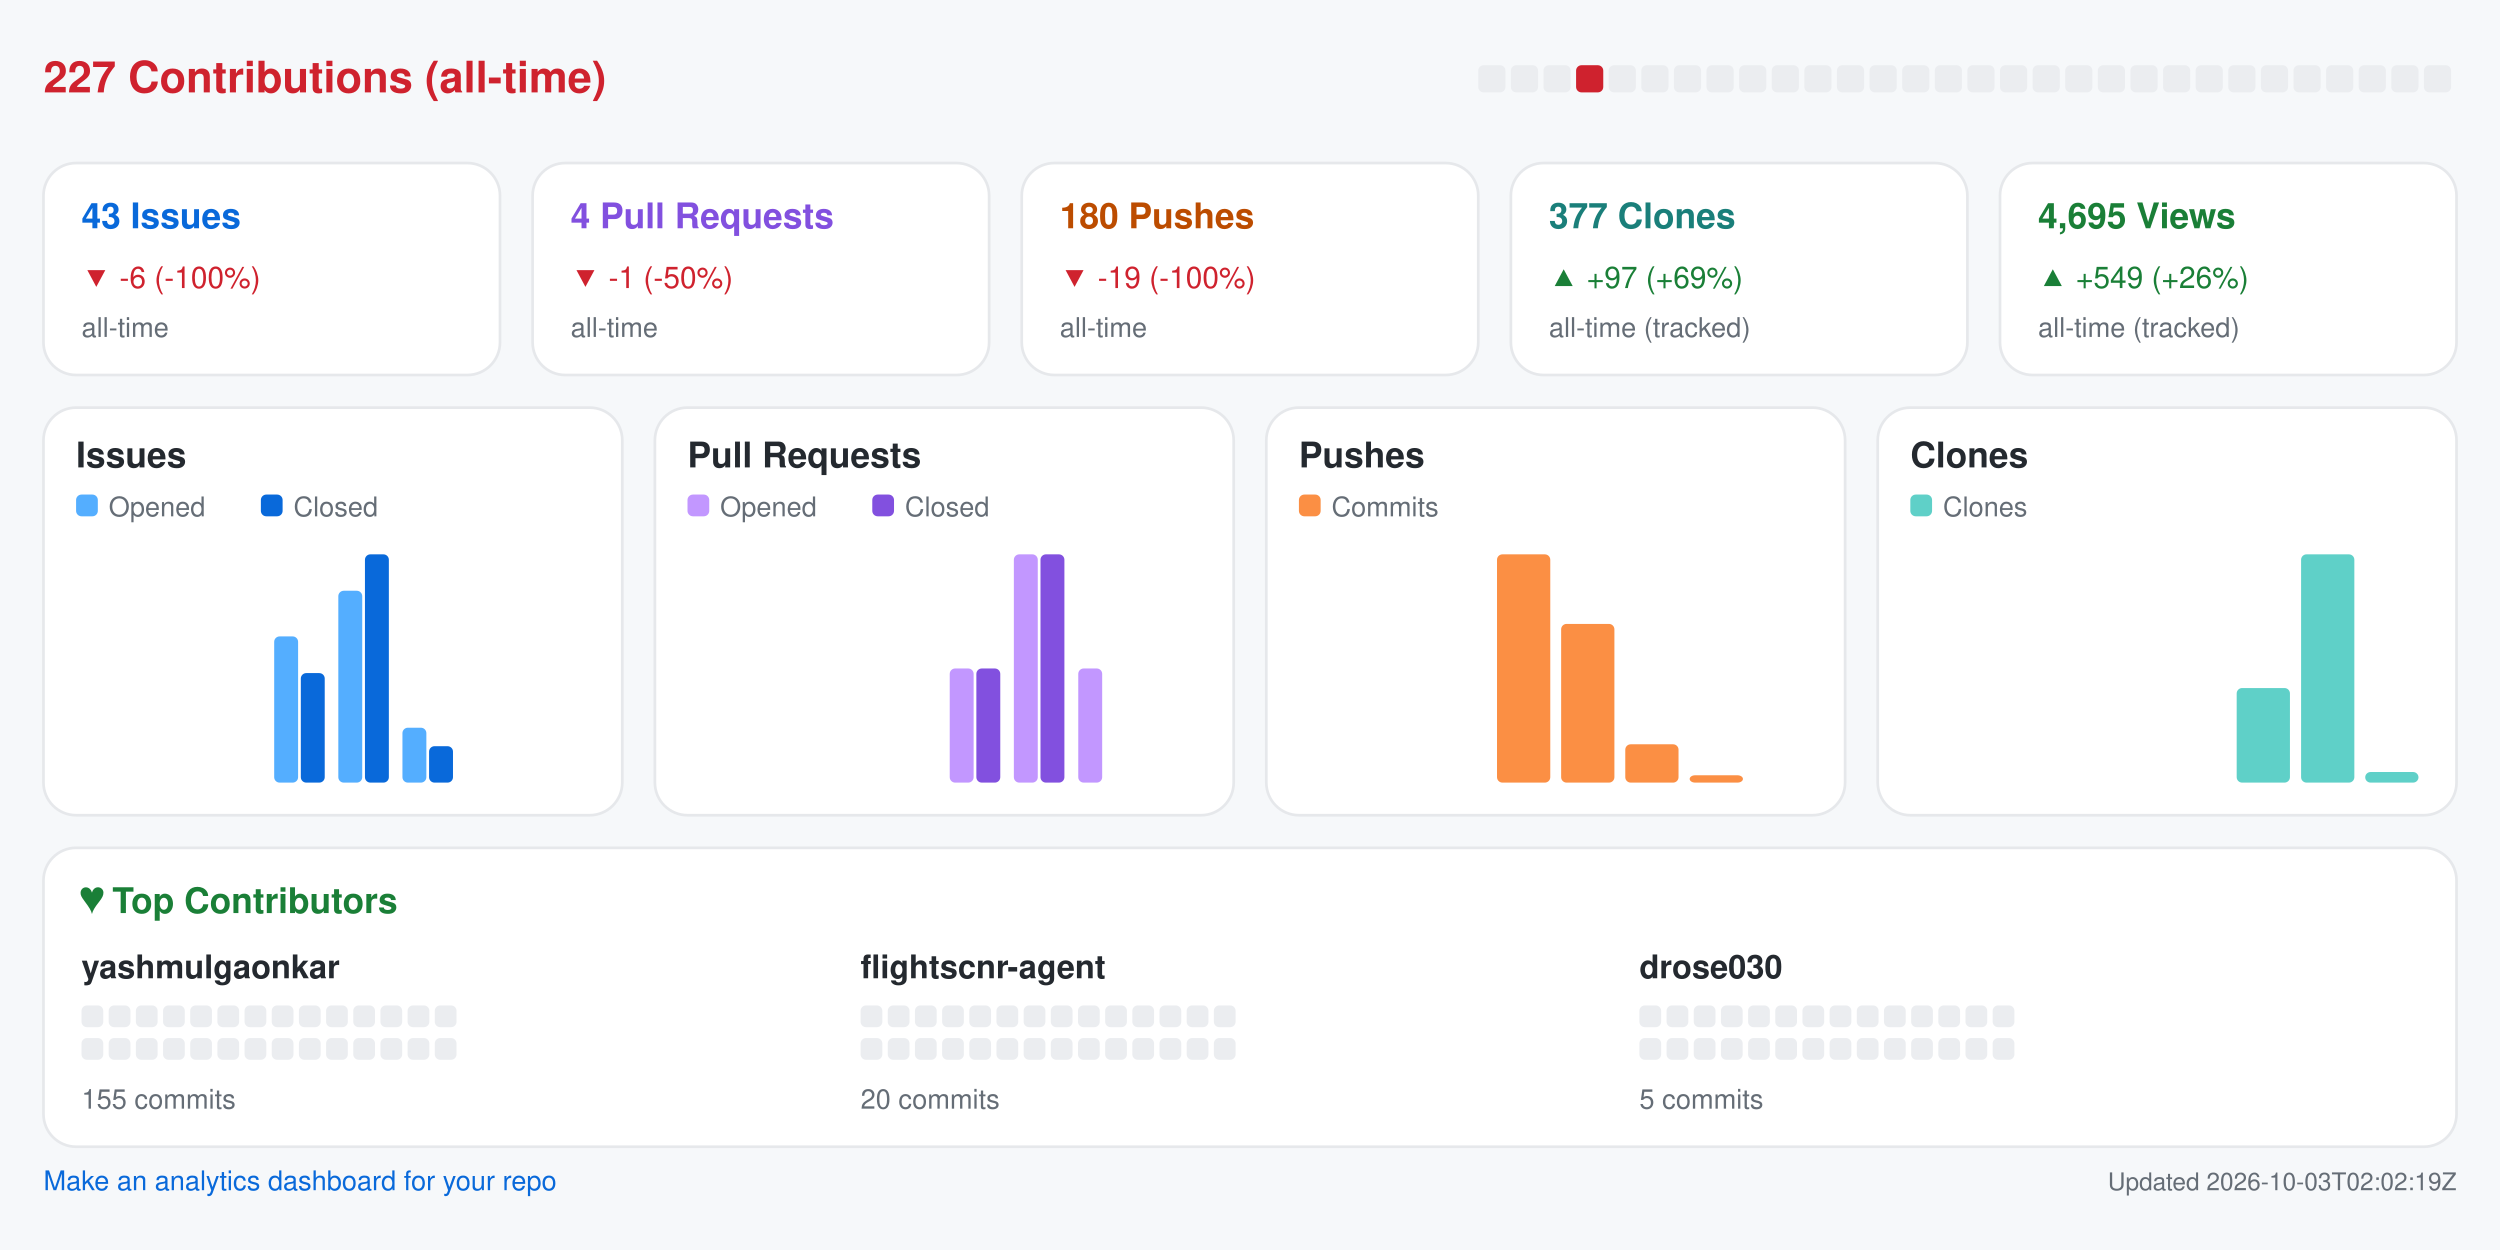
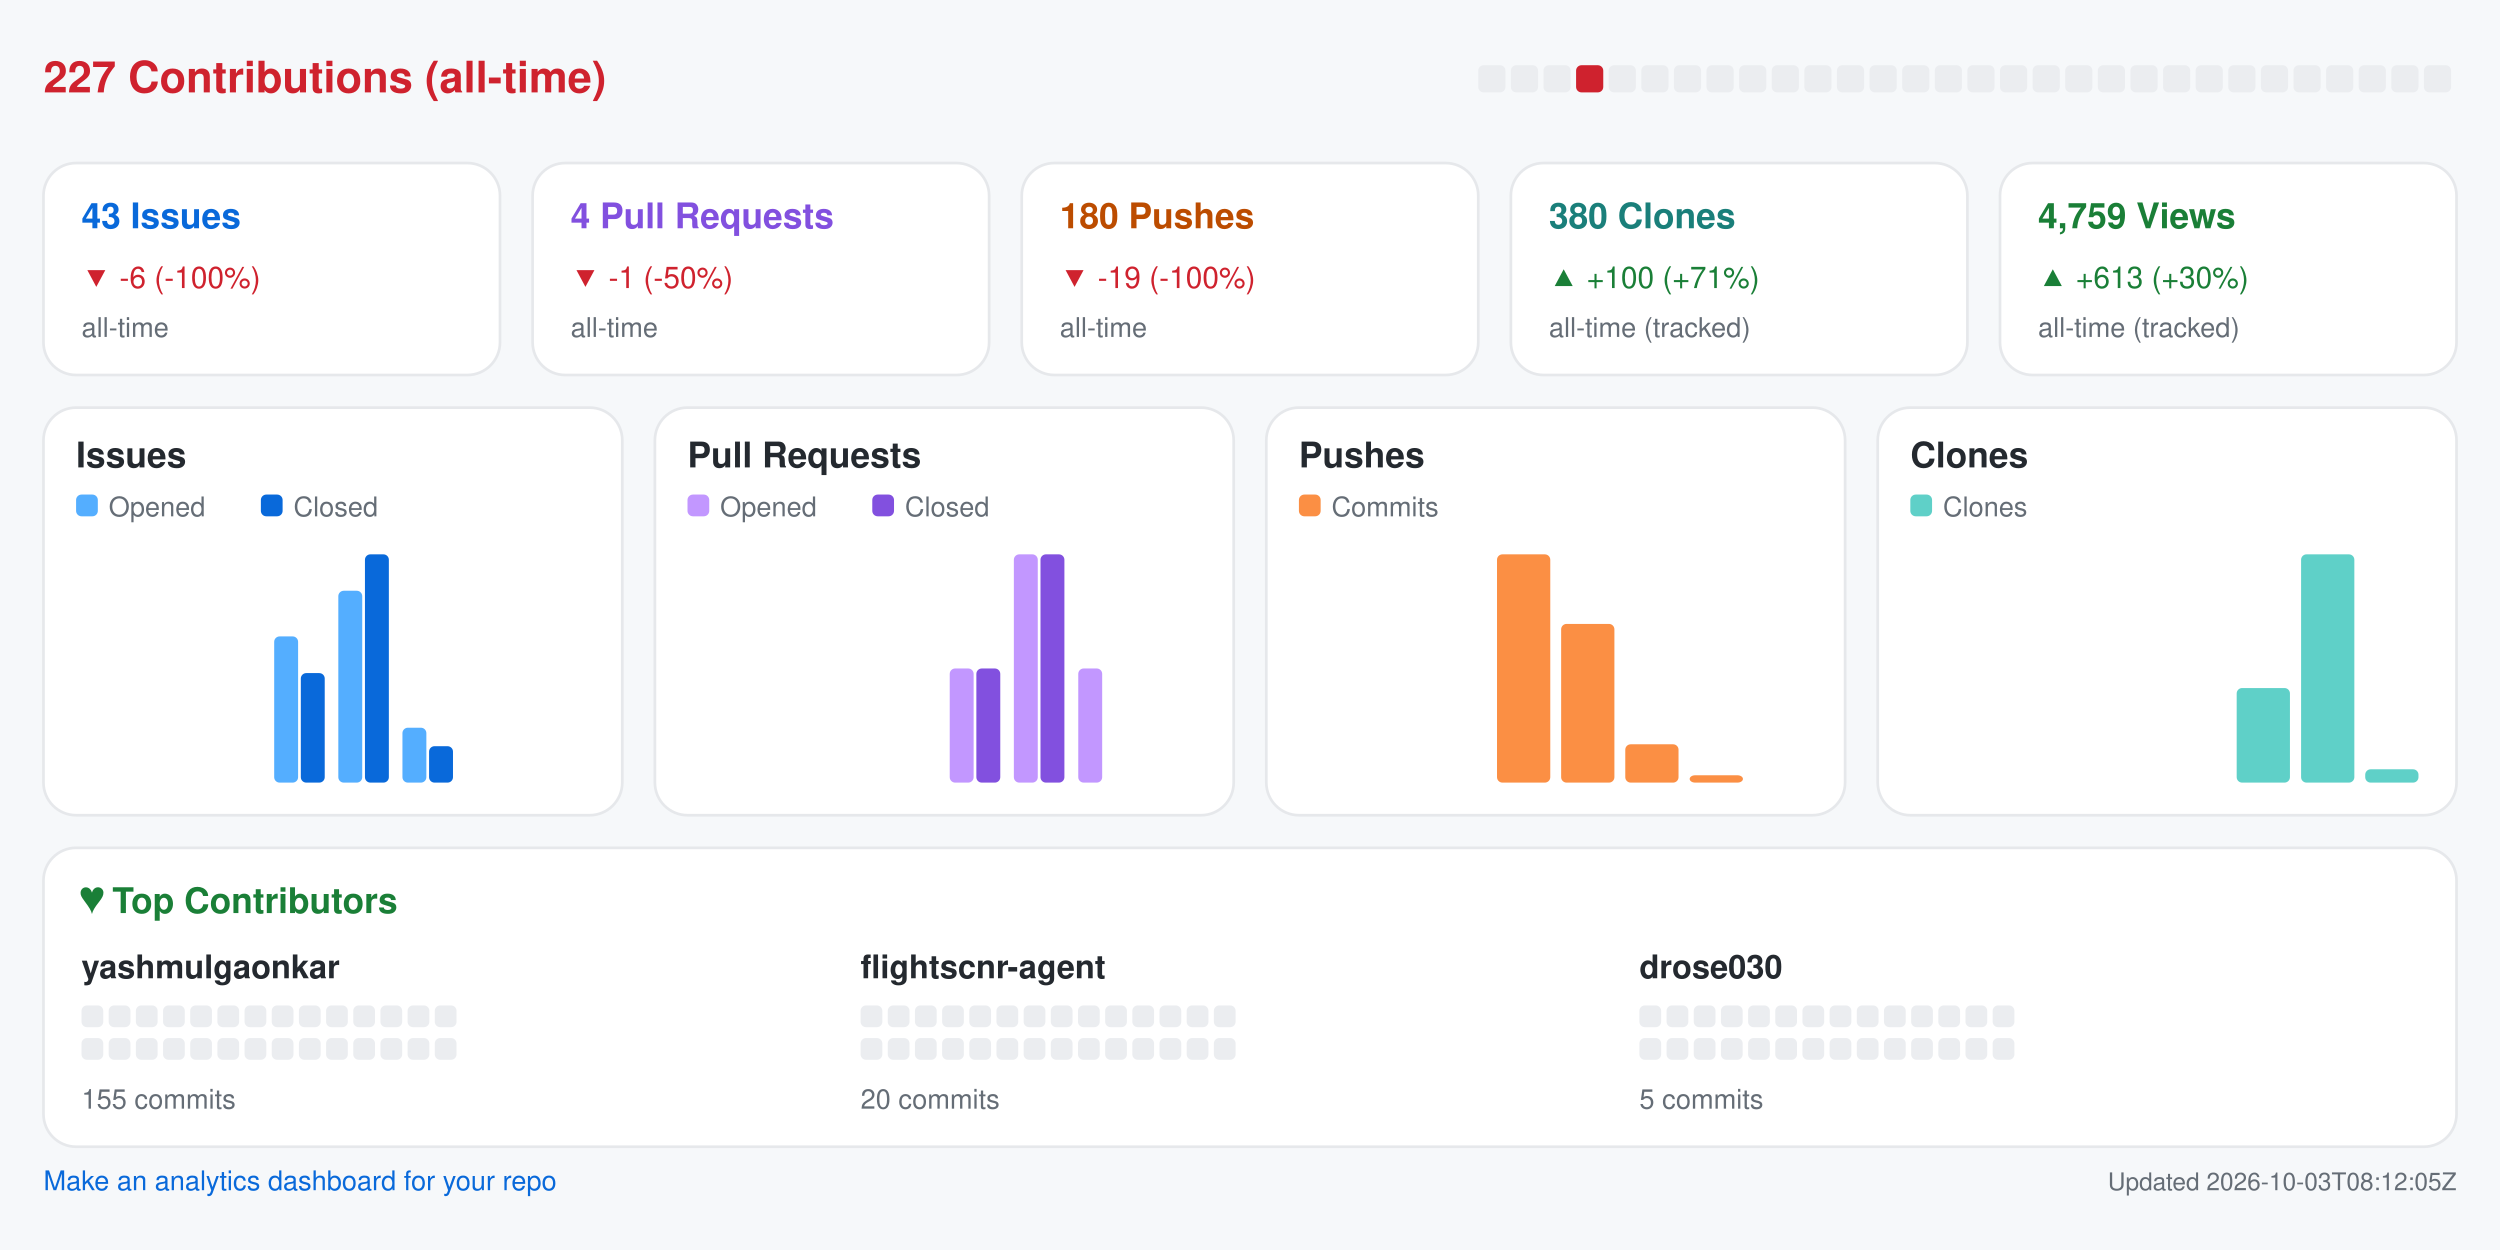
<svg xmlns="http://www.w3.org/2000/svg" width="920" height="460" viewBox="0 0 920 460" role="img" aria-label="Repository analytics for yashmulgaonkar/FlightScnr">
  <rect x="0.0" y="0.0" width="920.0" height="460.0" rx="0" fill="#f6f8fa" />
  <text x="16.0" y="34.0" fill="#cf222e" font-size="16" font-family="-apple-system,BlinkMacSystemFont,Segoe UI,Helvetica,Arial,sans-serif" font-weight="600" text-anchor="start">227 Contributions (all-time)</text>
  <rect x="544.0" y="24.0" width="10.0" height="10.0" rx="2" fill="#ebedf0" />
  <rect x="556.0" y="24.0" width="10.0" height="10.0" rx="2" fill="#ebedf0" />
  <rect x="568.0" y="24.0" width="10.0" height="10.0" rx="2" fill="#ebedf0" />
  <rect x="580.0" y="24.0" width="10.0" height="10.0" rx="2" fill="#cf222e" />
  <rect x="592.0" y="24.0" width="10.0" height="10.0" rx="2" fill="#ebedf0" />
  <rect x="604.0" y="24.0" width="10.0" height="10.0" rx="2" fill="#ebedf0" />
  <rect x="616.0" y="24.0" width="10.0" height="10.0" rx="2" fill="#ebedf0" />
  <rect x="628.0" y="24.0" width="10.0" height="10.0" rx="2" fill="#ebedf0" />
  <rect x="640.0" y="24.0" width="10.0" height="10.0" rx="2" fill="#ebedf0" />
  <rect x="652.0" y="24.0" width="10.0" height="10.0" rx="2" fill="#ebedf0" />
  <rect x="664.0" y="24.0" width="10.0" height="10.0" rx="2" fill="#ebedf0" />
  <rect x="676.0" y="24.0" width="10.0" height="10.0" rx="2" fill="#ebedf0" />
  <rect x="688.0" y="24.0" width="10.0" height="10.0" rx="2" fill="#ebedf0" />
  <rect x="700.0" y="24.0" width="10.0" height="10.0" rx="2" fill="#ebedf0" />
  <rect x="712.0" y="24.0" width="10.0" height="10.0" rx="2" fill="#ebedf0" />
  <rect x="724.0" y="24.0" width="10.0" height="10.0" rx="2" fill="#ebedf0" />
  <rect x="736.0" y="24.0" width="10.0" height="10.0" rx="2" fill="#ebedf0" />
  <rect x="748.0" y="24.0" width="10.0" height="10.0" rx="2" fill="#ebedf0" />
  <rect x="760.0" y="24.0" width="10.0" height="10.0" rx="2" fill="#ebedf0" />
  <rect x="772.0" y="24.0" width="10.0" height="10.0" rx="2" fill="#ebedf0" />
  <rect x="784.0" y="24.0" width="10.0" height="10.0" rx="2" fill="#ebedf0" />
  <rect x="796.0" y="24.0" width="10.0" height="10.0" rx="2" fill="#ebedf0" />
  <rect x="808.0" y="24.0" width="10.0" height="10.0" rx="2" fill="#ebedf0" />
  <rect x="820.0" y="24.0" width="10.0" height="10.0" rx="2" fill="#ebedf0" />
  <rect x="832.0" y="24.0" width="10.0" height="10.0" rx="2" fill="#ebedf0" />
  <rect x="844.0" y="24.0" width="10.0" height="10.0" rx="2" fill="#ebedf0" />
  <rect x="856.0" y="24.0" width="10.0" height="10.0" rx="2" fill="#ebedf0" />
  <rect x="868.0" y="24.0" width="10.0" height="10.0" rx="2" fill="#ebedf0" />
  <rect x="880.0" y="24.0" width="10.0" height="10.0" rx="2" fill="#ebedf0" />
  <rect x="892.0" y="24.0" width="10.0" height="10.0" rx="2" fill="#ebedf0" />
  <rect x="16.0" y="60.0" width="168.0" height="78.0" rx="12" fill="#ffffff" stroke="#e6e8eb" />
  <text x="30.0" y="84.0" fill="#0969da" font-size="13" font-family="-apple-system,BlinkMacSystemFont,Segoe UI,Helvetica,Arial,sans-serif" font-weight="600" text-anchor="start">43 Issues</text>
  <text x="30.0" y="106.0" fill="#cf222e" font-size="11" font-family="-apple-system,BlinkMacSystemFont,Segoe UI,Helvetica,Arial,sans-serif" font-weight="400" text-anchor="start">▼ -6 (-100%)</text>
  <text x="30.0" y="124.0" fill="#656d76" font-size="10" font-family="-apple-system,BlinkMacSystemFont,Segoe UI,Helvetica,Arial,sans-serif" font-weight="400" text-anchor="start">all-time</text>
  <rect x="196.0" y="60.0" width="168.0" height="78.0" rx="12" fill="#ffffff" stroke="#e6e8eb" />
  <text x="210.0" y="84.0" fill="#8250df" font-size="13" font-family="-apple-system,BlinkMacSystemFont,Segoe UI,Helvetica,Arial,sans-serif" font-weight="600" text-anchor="start">4 Pull Requests</text>
  <text x="210.0" y="106.0" fill="#cf222e" font-size="11" font-family="-apple-system,BlinkMacSystemFont,Segoe UI,Helvetica,Arial,sans-serif" font-weight="400" text-anchor="start">▼ -1 (-50%)</text>
  <text x="210.0" y="124.0" fill="#656d76" font-size="10" font-family="-apple-system,BlinkMacSystemFont,Segoe UI,Helvetica,Arial,sans-serif" font-weight="400" text-anchor="start">all-time</text>
  <rect x="376.0" y="60.0" width="168.0" height="78.0" rx="12" fill="#ffffff" stroke="#e6e8eb" />
  <text x="390.0" y="84.0" fill="#bc4c00" font-size="13" font-family="-apple-system,BlinkMacSystemFont,Segoe UI,Helvetica,Arial,sans-serif" font-weight="600" text-anchor="start">180 Pushes</text>
  <text x="390.0" y="106.0" fill="#cf222e" font-size="11" font-family="-apple-system,BlinkMacSystemFont,Segoe UI,Helvetica,Arial,sans-serif" font-weight="400" text-anchor="start">▼ -19 (-100%)</text>
  <text x="390.0" y="124.0" fill="#656d76" font-size="10" font-family="-apple-system,BlinkMacSystemFont,Segoe UI,Helvetica,Arial,sans-serif" font-weight="400" text-anchor="start">all-time</text>
  <rect x="556.0" y="60.0" width="168.0" height="78.0" rx="12" fill="#ffffff" stroke="#e6e8eb" />
-   <text x="570.0" y="84.0" fill="#1a7f7a" font-size="13" font-family="-apple-system,BlinkMacSystemFont,Segoe UI,Helvetica,Arial,sans-serif" font-weight="600" text-anchor="start">377 Clones</text>
-   <text x="570.0" y="106.0" fill="#1a7f37" font-size="11" font-family="-apple-system,BlinkMacSystemFont,Segoe UI,Helvetica,Arial,sans-serif" font-weight="400" text-anchor="start">▲ +97 (+69%)</text>
+   <text x="570.0" y="84.0" fill="#1a7f7a" font-size="13" font-family="-apple-system,BlinkMacSystemFont,Segoe UI,Helvetica,Arial,sans-serif" font-weight="600" text-anchor="start">380 Clones</text>
+   <text x="570.0" y="106.0" fill="#1a7f37" font-size="11" font-family="-apple-system,BlinkMacSystemFont,Segoe UI,Helvetica,Arial,sans-serif" font-weight="400" text-anchor="start">▲ +100 (+71%)</text>
  <text x="570.0" y="124.0" fill="#656d76" font-size="10" font-family="-apple-system,BlinkMacSystemFont,Segoe UI,Helvetica,Arial,sans-serif" font-weight="400" text-anchor="start">all-time (tracked)</text>
  <rect x="736.0" y="60.0" width="168.0" height="78.0" rx="12" fill="#ffffff" stroke="#e6e8eb" />
-   <text x="750.0" y="84.0" fill="#1a7f37" font-size="13" font-family="-apple-system,BlinkMacSystemFont,Segoe UI,Helvetica,Arial,sans-serif" font-weight="600" text-anchor="start">4,695 Views</text>
-   <text x="750.0" y="106.0" fill="#1a7f37" font-size="11" font-family="-apple-system,BlinkMacSystemFont,Segoe UI,Helvetica,Arial,sans-serif" font-weight="400" text-anchor="start">▲ +549 (+26%)</text>
+   <text x="750.0" y="84.0" fill="#1a7f37" font-size="13" font-family="-apple-system,BlinkMacSystemFont,Segoe UI,Helvetica,Arial,sans-serif" font-weight="600" text-anchor="start">4,759 Views</text>
+   <text x="750.0" y="106.0" fill="#1a7f37" font-size="11" font-family="-apple-system,BlinkMacSystemFont,Segoe UI,Helvetica,Arial,sans-serif" font-weight="400" text-anchor="start">▲ +613 (+30%)</text>
  <text x="750.0" y="124.0" fill="#656d76" font-size="10" font-family="-apple-system,BlinkMacSystemFont,Segoe UI,Helvetica,Arial,sans-serif" font-weight="400" text-anchor="start">all-time (tracked)</text>
  <rect x="16.0" y="150.0" width="213.0" height="150.0" rx="12" fill="#ffffff" stroke="#e6e8eb" />
  <text x="28.0" y="172.0" fill="#24292f" font-size="13" font-family="-apple-system,BlinkMacSystemFont,Segoe UI,Helvetica,Arial,sans-serif" font-weight="600" text-anchor="start">Issues</text>
  <rect x="28.0" y="182.0" width="8.0" height="8.0" rx="2" fill="#54aeff" />
  <text x="40.0" y="190.0" fill="#656d76" font-size="10" font-family="-apple-system,BlinkMacSystemFont,Segoe UI,Helvetica,Arial,sans-serif" font-weight="400" text-anchor="start">Opened</text>
  <rect x="96.0" y="182.0" width="8.0" height="8.0" rx="2" fill="#0969da" />
  <text x="108.0" y="190.0" fill="#656d76" font-size="10" font-family="-apple-system,BlinkMacSystemFont,Segoe UI,Helvetica,Arial,sans-serif" font-weight="400" text-anchor="start">Closed</text>
  <rect x="30.0" y="288.0" width="8.8" height="0.0" rx="2" fill="#54aeff" />
  <rect x="39.8" y="288.0" width="8.8" height="0.0" rx="2" fill="#0969da" />
  <rect x="53.6" y="288.0" width="8.8" height="0.0" rx="2" fill="#54aeff" />
  <rect x="63.4" y="288.0" width="8.8" height="0.0" rx="2" fill="#0969da" />
  <rect x="77.2" y="288.0" width="8.8" height="0.0" rx="2" fill="#54aeff" />
  <rect x="87.1" y="288.0" width="8.8" height="0.0" rx="2" fill="#0969da" />
  <rect x="100.9" y="234.2" width="8.8" height="53.8" rx="2" fill="#54aeff" />
  <rect x="110.7" y="247.7" width="8.8" height="40.3" rx="2" fill="#0969da" />
  <rect x="124.5" y="217.4" width="8.8" height="70.6" rx="2" fill="#54aeff" />
  <rect x="134.3" y="204.0" width="8.8" height="84.0" rx="2" fill="#0969da" />
  <rect x="148.1" y="267.8" width="8.8" height="20.2" rx="2" fill="#54aeff" />
  <rect x="157.9" y="274.6" width="8.8" height="13.4" rx="2" fill="#0969da" />
  <rect x="171.8" y="288.0" width="8.8" height="0.0" rx="2" fill="#54aeff" />
  <rect x="181.6" y="288.0" width="8.8" height="0.0" rx="2" fill="#0969da" />
  <rect x="195.4" y="288.0" width="8.8" height="0.0" rx="2" fill="#54aeff" />
  <rect x="205.2" y="288.0" width="8.8" height="0.0" rx="2" fill="#0969da" />
  <rect x="241.0" y="150.0" width="213.0" height="150.0" rx="12" fill="#ffffff" stroke="#e6e8eb" />
  <text x="253.0" y="172.0" fill="#24292f" font-size="13" font-family="-apple-system,BlinkMacSystemFont,Segoe UI,Helvetica,Arial,sans-serif" font-weight="600" text-anchor="start">Pull Requests</text>
  <rect x="253.0" y="182.0" width="8.0" height="8.0" rx="2" fill="#c297ff" />
  <text x="265.0" y="190.0" fill="#656d76" font-size="10" font-family="-apple-system,BlinkMacSystemFont,Segoe UI,Helvetica,Arial,sans-serif" font-weight="400" text-anchor="start">Opened</text>
  <rect x="321.0" y="182.0" width="8.0" height="8.0" rx="2" fill="#8250df" />
  <text x="333.0" y="190.0" fill="#656d76" font-size="10" font-family="-apple-system,BlinkMacSystemFont,Segoe UI,Helvetica,Arial,sans-serif" font-weight="400" text-anchor="start">Closed</text>
  <rect x="255.0" y="288.0" width="8.8" height="0.0" rx="2" fill="#c297ff" />
  <rect x="264.8" y="288.0" width="8.8" height="0.0" rx="2" fill="#8250df" />
  <rect x="278.6" y="288.0" width="8.8" height="0.0" rx="2" fill="#c297ff" />
  <rect x="288.4" y="288.0" width="8.8" height="0.0" rx="2" fill="#8250df" />
  <rect x="302.2" y="288.0" width="8.8" height="0.0" rx="2" fill="#c297ff" />
  <rect x="312.1" y="288.0" width="8.8" height="0.0" rx="2" fill="#8250df" />
  <rect x="325.9" y="288.0" width="8.8" height="0.0" rx="2" fill="#c297ff" />
  <rect x="335.7" y="288.0" width="8.8" height="0.0" rx="2" fill="#8250df" />
  <rect x="349.5" y="246.0" width="8.8" height="42.0" rx="2" fill="#c297ff" />
  <rect x="359.3" y="246.0" width="8.8" height="42.0" rx="2" fill="#8250df" />
  <rect x="373.1" y="204.0" width="8.8" height="84.0" rx="2" fill="#c297ff" />
  <rect x="382.9" y="204.0" width="8.8" height="84.0" rx="2" fill="#8250df" />
  <rect x="396.8" y="246.0" width="8.8" height="42.0" rx="2" fill="#c297ff" />
  <rect x="406.6" y="288.0" width="8.8" height="0.0" rx="2" fill="#8250df" />
  <rect x="420.4" y="288.0" width="8.8" height="0.0" rx="2" fill="#c297ff" />
  <rect x="430.2" y="288.0" width="8.8" height="0.0" rx="2" fill="#8250df" />
  <rect x="466.0" y="150.0" width="213.0" height="150.0" rx="12" fill="#ffffff" stroke="#e6e8eb" />
  <text x="478.0" y="172.0" fill="#24292f" font-size="13" font-family="-apple-system,BlinkMacSystemFont,Segoe UI,Helvetica,Arial,sans-serif" font-weight="600" text-anchor="start">Pushes</text>
  <rect x="478.0" y="182.0" width="8.0" height="8.0" rx="2" fill="#fb8f44" />
  <text x="490.0" y="190.0" fill="#656d76" font-size="10" font-family="-apple-system,BlinkMacSystemFont,Segoe UI,Helvetica,Arial,sans-serif" font-weight="400" text-anchor="start">Commits</text>
  <rect x="480.0" y="288.0" width="19.6" height="0.0" rx="2" fill="#fb8f44" />
  <rect x="503.6" y="288.0" width="19.6" height="0.0" rx="2" fill="#fb8f44" />
  <rect x="527.2" y="288.0" width="19.6" height="0.0" rx="2" fill="#fb8f44" />
  <rect x="550.9" y="204.0" width="19.6" height="84.0" rx="2" fill="#fb8f44" />
  <rect x="574.5" y="229.6" width="19.6" height="58.4" rx="2" fill="#fb8f44" />
  <rect x="598.1" y="273.9" width="19.6" height="14.1" rx="2" fill="#fb8f44" />
  <rect x="621.8" y="285.3" width="19.6" height="2.7" rx="2" fill="#fb8f44" />
  <rect x="645.4" y="288.0" width="19.6" height="0.0" rx="2" fill="#fb8f44" />
  <rect x="691.0" y="150.0" width="213.0" height="150.0" rx="12" fill="#ffffff" stroke="#e6e8eb" />
  <text x="703.0" y="172.0" fill="#24292f" font-size="13" font-family="-apple-system,BlinkMacSystemFont,Segoe UI,Helvetica,Arial,sans-serif" font-weight="600" text-anchor="start">Clones</text>
  <rect x="703.0" y="182.0" width="8.0" height="8.0" rx="2" fill="#5fd0c8" />
  <text x="715.0" y="190.0" fill="#656d76" font-size="10" font-family="-apple-system,BlinkMacSystemFont,Segoe UI,Helvetica,Arial,sans-serif" font-weight="400" text-anchor="start">Clones</text>
  <rect x="705.0" y="288.0" width="19.6" height="0.0" rx="2" fill="#5fd0c8" />
  <rect x="728.6" y="288.0" width="19.6" height="0.0" rx="2" fill="#5fd0c8" />
  <rect x="752.2" y="288.0" width="19.6" height="0.0" rx="2" fill="#5fd0c8" />
  <rect x="775.9" y="288.0" width="19.6" height="0.0" rx="2" fill="#5fd0c8" />
  <rect x="799.5" y="288.0" width="19.6" height="0.0" rx="2" fill="#5fd0c8" />
  <rect x="823.1" y="253.2" width="19.6" height="34.8" rx="2" fill="#5fd0c8" />
  <rect x="846.8" y="204.0" width="19.6" height="84.0" rx="2" fill="#5fd0c8" />
-   <rect x="870.4" y="284.1" width="19.6" height="3.9" rx="2" fill="#5fd0c8" />
+   <rect x="870.4" y="283.1" width="19.6" height="4.9" rx="2" fill="#5fd0c8" />
  <rect x="16.0" y="312.0" width="888.0" height="110.0" rx="12" fill="#ffffff" stroke="#e6e8eb" />
  <text x="30.0" y="336.0" fill="#1a7f37" font-size="13" font-family="-apple-system,BlinkMacSystemFont,Segoe UI,Helvetica,Arial,sans-serif" font-weight="600" text-anchor="start">♥  Top Contributors</text>
  <text x="30.0" y="360.0" fill="#24292f" font-size="12" font-family="-apple-system,BlinkMacSystemFont,Segoe UI,Helvetica,Arial,sans-serif" font-weight="600" text-anchor="start">yashmulgaonkar</text>
  <rect x="30.0" y="370.0" width="8.0" height="8.0" rx="2" fill="#ebedf0" />
  <rect x="40.0" y="370.0" width="8.0" height="8.0" rx="2" fill="#ebedf0" />
  <rect x="50.0" y="370.0" width="8.0" height="8.0" rx="2" fill="#ebedf0" />
  <rect x="60.0" y="370.0" width="8.0" height="8.0" rx="2" fill="#ebedf0" />
  <rect x="70.0" y="370.0" width="8.0" height="8.0" rx="2" fill="#ebedf0" />
  <rect x="80.0" y="370.0" width="8.0" height="8.0" rx="2" fill="#ebedf0" />
  <rect x="90.0" y="370.0" width="8.0" height="8.0" rx="2" fill="#ebedf0" />
  <rect x="100.0" y="370.0" width="8.0" height="8.0" rx="2" fill="#ebedf0" />
  <rect x="110.0" y="370.0" width="8.0" height="8.0" rx="2" fill="#ebedf0" />
  <rect x="120.0" y="370.0" width="8.0" height="8.0" rx="2" fill="#ebedf0" />
  <rect x="130.0" y="370.0" width="8.0" height="8.0" rx="2" fill="#ebedf0" />
  <rect x="140.0" y="370.0" width="8.0" height="8.0" rx="2" fill="#ebedf0" />
  <rect x="150.0" y="370.0" width="8.0" height="8.0" rx="2" fill="#ebedf0" />
  <rect x="160.0" y="370.0" width="8.0" height="8.0" rx="2" fill="#ebedf0" />
  <rect x="30.0" y="382.0" width="8.0" height="8.0" rx="2" fill="#ebedf0" />
  <rect x="40.0" y="382.0" width="8.0" height="8.0" rx="2" fill="#ebedf0" />
  <rect x="50.0" y="382.0" width="8.0" height="8.0" rx="2" fill="#ebedf0" />
  <rect x="60.0" y="382.0" width="8.0" height="8.0" rx="2" fill="#ebedf0" />
  <rect x="70.0" y="382.0" width="8.0" height="8.0" rx="2" fill="#ebedf0" />
  <rect x="80.0" y="382.0" width="8.0" height="8.0" rx="2" fill="#ebedf0" />
  <rect x="90.0" y="382.0" width="8.0" height="8.0" rx="2" fill="#ebedf0" />
  <rect x="100.0" y="382.0" width="8.0" height="8.0" rx="2" fill="#ebedf0" />
  <rect x="110.0" y="382.0" width="8.0" height="8.0" rx="2" fill="#ebedf0" />
  <rect x="120.0" y="382.0" width="8.0" height="8.0" rx="2" fill="#ebedf0" />
  <rect x="130.0" y="382.0" width="8.0" height="8.0" rx="2" fill="#ebedf0" />
  <rect x="140.0" y="382.0" width="8.0" height="8.0" rx="2" fill="#ebedf0" />
  <rect x="150.0" y="382.0" width="8.0" height="8.0" rx="2" fill="#ebedf0" />
  <rect x="160.0" y="382.0" width="8.0" height="8.0" rx="2" fill="#ebedf0" />
  <text x="30.0" y="408.0" fill="#656d76" font-size="10" font-family="-apple-system,BlinkMacSystemFont,Segoe UI,Helvetica,Arial,sans-serif" font-weight="400" text-anchor="start">155 commits</text>
  <text x="316.7" y="360.0" fill="#24292f" font-size="12" font-family="-apple-system,BlinkMacSystemFont,Segoe UI,Helvetica,Arial,sans-serif" font-weight="600" text-anchor="start">flightscnr-agent</text>
  <rect x="316.7" y="370.0" width="8.0" height="8.0" rx="2" fill="#ebedf0" />
  <rect x="326.7" y="370.0" width="8.0" height="8.0" rx="2" fill="#ebedf0" />
  <rect x="336.7" y="370.0" width="8.0" height="8.0" rx="2" fill="#ebedf0" />
  <rect x="346.7" y="370.0" width="8.0" height="8.0" rx="2" fill="#ebedf0" />
  <rect x="356.7" y="370.0" width="8.0" height="8.0" rx="2" fill="#ebedf0" />
  <rect x="366.7" y="370.0" width="8.0" height="8.0" rx="2" fill="#ebedf0" />
  <rect x="376.7" y="370.0" width="8.0" height="8.0" rx="2" fill="#ebedf0" />
  <rect x="386.7" y="370.0" width="8.0" height="8.0" rx="2" fill="#ebedf0" />
  <rect x="396.7" y="370.0" width="8.0" height="8.0" rx="2" fill="#ebedf0" />
  <rect x="406.7" y="370.0" width="8.0" height="8.0" rx="2" fill="#ebedf0" />
  <rect x="416.7" y="370.0" width="8.0" height="8.0" rx="2" fill="#ebedf0" />
  <rect x="426.7" y="370.0" width="8.0" height="8.0" rx="2" fill="#ebedf0" />
  <rect x="436.7" y="370.0" width="8.0" height="8.0" rx="2" fill="#ebedf0" />
  <rect x="446.7" y="370.0" width="8.0" height="8.0" rx="2" fill="#ebedf0" />
  <rect x="316.7" y="382.0" width="8.0" height="8.0" rx="2" fill="#ebedf0" />
  <rect x="326.7" y="382.0" width="8.0" height="8.0" rx="2" fill="#ebedf0" />
  <rect x="336.7" y="382.0" width="8.0" height="8.0" rx="2" fill="#ebedf0" />
  <rect x="346.7" y="382.0" width="8.0" height="8.0" rx="2" fill="#ebedf0" />
  <rect x="356.7" y="382.0" width="8.0" height="8.0" rx="2" fill="#ebedf0" />
  <rect x="366.7" y="382.0" width="8.0" height="8.0" rx="2" fill="#ebedf0" />
  <rect x="376.7" y="382.0" width="8.0" height="8.0" rx="2" fill="#ebedf0" />
  <rect x="386.7" y="382.0" width="8.0" height="8.0" rx="2" fill="#ebedf0" />
  <rect x="396.7" y="382.0" width="8.0" height="8.0" rx="2" fill="#ebedf0" />
  <rect x="406.7" y="382.0" width="8.0" height="8.0" rx="2" fill="#ebedf0" />
  <rect x="416.7" y="382.0" width="8.0" height="8.0" rx="2" fill="#ebedf0" />
  <rect x="426.7" y="382.0" width="8.0" height="8.0" rx="2" fill="#ebedf0" />
  <rect x="436.7" y="382.0" width="8.0" height="8.0" rx="2" fill="#ebedf0" />
  <rect x="446.7" y="382.0" width="8.0" height="8.0" rx="2" fill="#ebedf0" />
  <text x="316.7" y="408.0" fill="#656d76" font-size="10" font-family="-apple-system,BlinkMacSystemFont,Segoe UI,Helvetica,Arial,sans-serif" font-weight="400" text-anchor="start">20 commits</text>
  <text x="603.3" y="360.0" fill="#24292f" font-size="12" font-family="-apple-system,BlinkMacSystemFont,Segoe UI,Helvetica,Arial,sans-serif" font-weight="600" text-anchor="start">drose030</text>
  <rect x="603.3" y="370.0" width="8.0" height="8.0" rx="2" fill="#ebedf0" />
  <rect x="613.3" y="370.0" width="8.0" height="8.0" rx="2" fill="#ebedf0" />
  <rect x="623.3" y="370.0" width="8.0" height="8.0" rx="2" fill="#ebedf0" />
  <rect x="633.3" y="370.0" width="8.0" height="8.0" rx="2" fill="#ebedf0" />
  <rect x="643.3" y="370.0" width="8.0" height="8.0" rx="2" fill="#ebedf0" />
  <rect x="653.3" y="370.0" width="8.0" height="8.0" rx="2" fill="#ebedf0" />
  <rect x="663.3" y="370.0" width="8.0" height="8.0" rx="2" fill="#ebedf0" />
  <rect x="673.3" y="370.0" width="8.0" height="8.0" rx="2" fill="#ebedf0" />
  <rect x="683.3" y="370.0" width="8.0" height="8.0" rx="2" fill="#ebedf0" />
  <rect x="693.3" y="370.0" width="8.0" height="8.0" rx="2" fill="#ebedf0" />
  <rect x="703.3" y="370.0" width="8.0" height="8.0" rx="2" fill="#ebedf0" />
  <rect x="713.3" y="370.0" width="8.0" height="8.0" rx="2" fill="#ebedf0" />
  <rect x="723.3" y="370.0" width="8.0" height="8.0" rx="2" fill="#ebedf0" />
  <rect x="733.3" y="370.0" width="8.0" height="8.0" rx="2" fill="#ebedf0" />
  <rect x="603.3" y="382.0" width="8.0" height="8.0" rx="2" fill="#ebedf0" />
  <rect x="613.3" y="382.0" width="8.0" height="8.0" rx="2" fill="#ebedf0" />
  <rect x="623.3" y="382.0" width="8.0" height="8.0" rx="2" fill="#ebedf0" />
  <rect x="633.3" y="382.0" width="8.0" height="8.0" rx="2" fill="#ebedf0" />
  <rect x="643.3" y="382.0" width="8.0" height="8.0" rx="2" fill="#ebedf0" />
  <rect x="653.3" y="382.0" width="8.0" height="8.0" rx="2" fill="#ebedf0" />
  <rect x="663.3" y="382.0" width="8.0" height="8.0" rx="2" fill="#ebedf0" />
  <rect x="673.3" y="382.0" width="8.0" height="8.0" rx="2" fill="#ebedf0" />
  <rect x="683.3" y="382.0" width="8.0" height="8.0" rx="2" fill="#ebedf0" />
  <rect x="693.3" y="382.0" width="8.0" height="8.0" rx="2" fill="#ebedf0" />
  <rect x="703.3" y="382.0" width="8.0" height="8.0" rx="2" fill="#ebedf0" />
  <rect x="713.3" y="382.0" width="8.0" height="8.0" rx="2" fill="#ebedf0" />
  <rect x="723.3" y="382.0" width="8.0" height="8.0" rx="2" fill="#ebedf0" />
  <rect x="733.3" y="382.0" width="8.0" height="8.0" rx="2" fill="#ebedf0" />
  <text x="603.3" y="408.0" fill="#656d76" font-size="10" font-family="-apple-system,BlinkMacSystemFont,Segoe UI,Helvetica,Arial,sans-serif" font-weight="400" text-anchor="start">5 commits</text>
  <a href="https://github.com/yashmulgaonkar/repo-analytics" target="_blank" rel="noopener noreferrer">
    <text x="16.0" y="438.0" fill="#0969da" font-size="10" font-family="-apple-system,BlinkMacSystemFont,Segoe UI,Helvetica,Arial,sans-serif" font-weight="400" text-anchor="start">Make an analytics dashboard for your repo</text>
  </a>
-   <text x="904.0" y="438.0" fill="#656d76" font-size="9" font-family="-apple-system,BlinkMacSystemFont,Segoe UI,Helvetica,Arial,sans-serif" font-weight="400" text-anchor="end">Updated 2026-10-03T02:02:19Z</text>
+   <text x="904.0" y="438.0" fill="#656d76" font-size="9" font-family="-apple-system,BlinkMacSystemFont,Segoe UI,Helvetica,Arial,sans-serif" font-weight="400" text-anchor="end">Updated 2026-10-03T08:12:05Z</text>
</svg>
